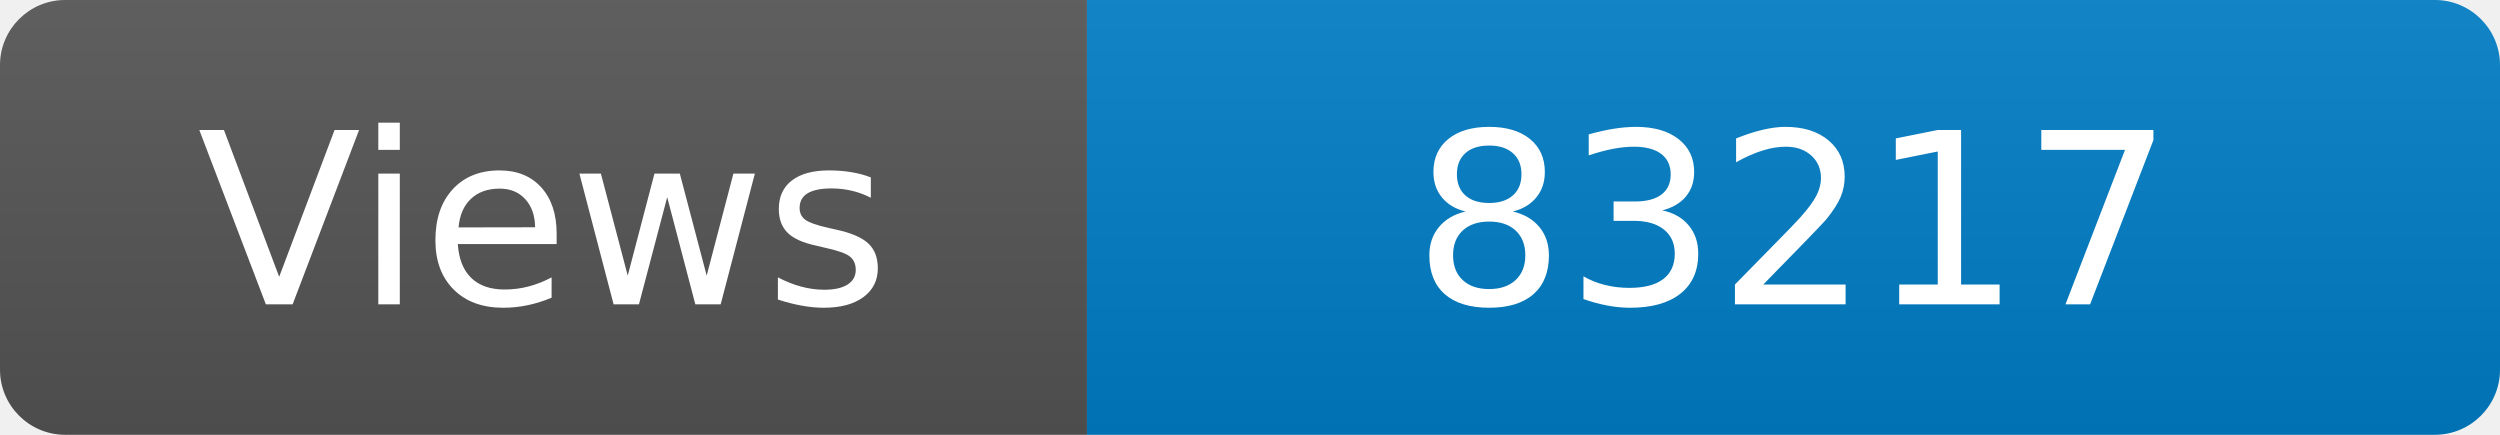
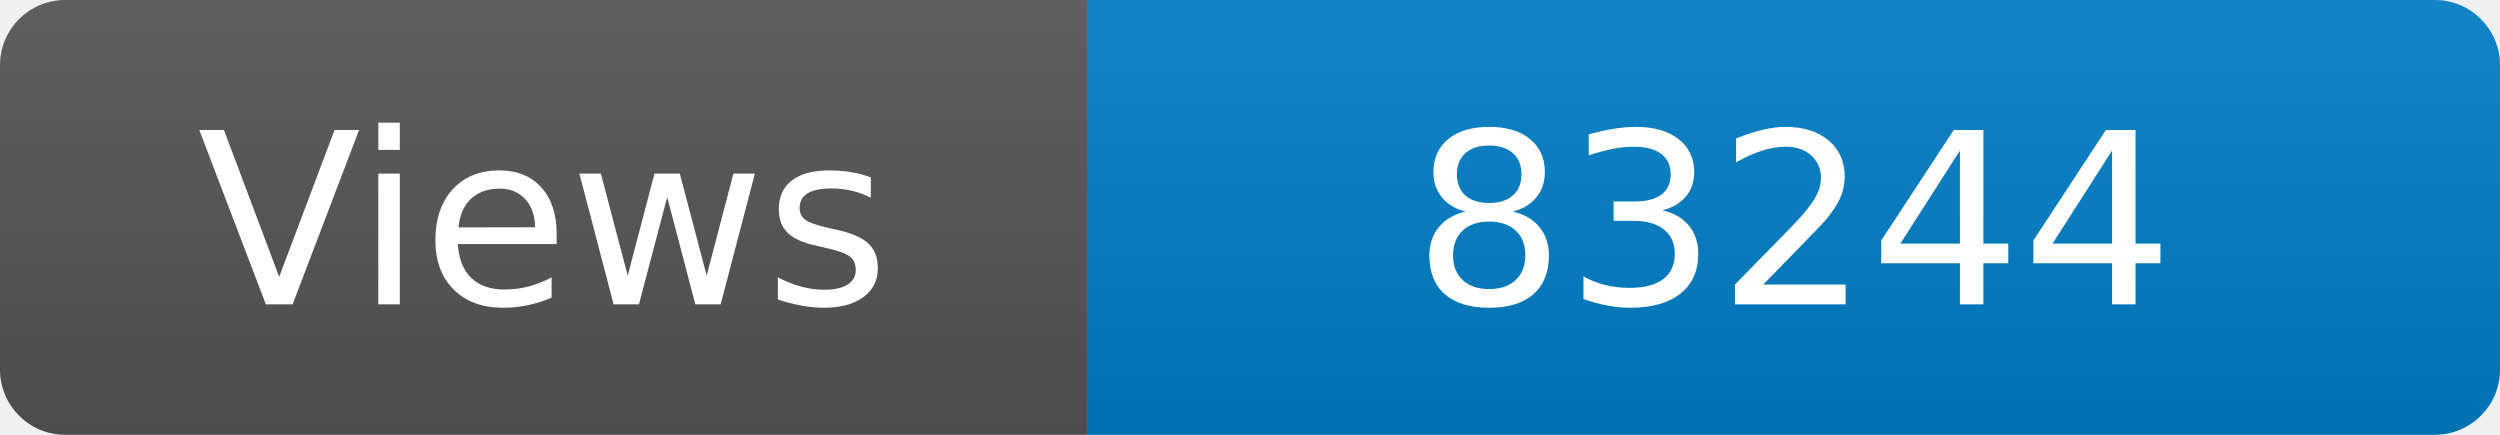
<svg xmlns="http://www.w3.org/2000/svg" width="115" height="20" role="img" aria-label="Maintained?: yes">
  <linearGradient id="s" x2="0" y2="100%">
    <stop offset="0" stop-color="#bbb" stop-opacity=".1" />
    <stop offset="1" stop-opacity=".1" />
  </linearGradient>
  <clipPath id="r">
    <rect width="115" height="20" rx="3" fill="#fff" />
  </clipPath>
  <g clip-path="url(#r)">
    <rect width="50" height="20" fill="#555" />
    <rect x="50" width="160" height="20" fill="#007ec6" />
    <rect width="115" height="20" fill="url(#s)" />
  </g>
  <g fill="#fff" text-anchor="middle" font-family="Verdana,Geneva,DejaVu Sans,sans-serif" font-size="110">
    <text x="250" y="140" transform="scale(.1)" fill="#fff">Views</text>
-     <text x="825" y="140" transform="scale(.1)" fill="#fff">83217</text>
+     <text x="825" y="140" transform="scale(.1)" fill="#fff">83244</text>
  </g>
</svg>
